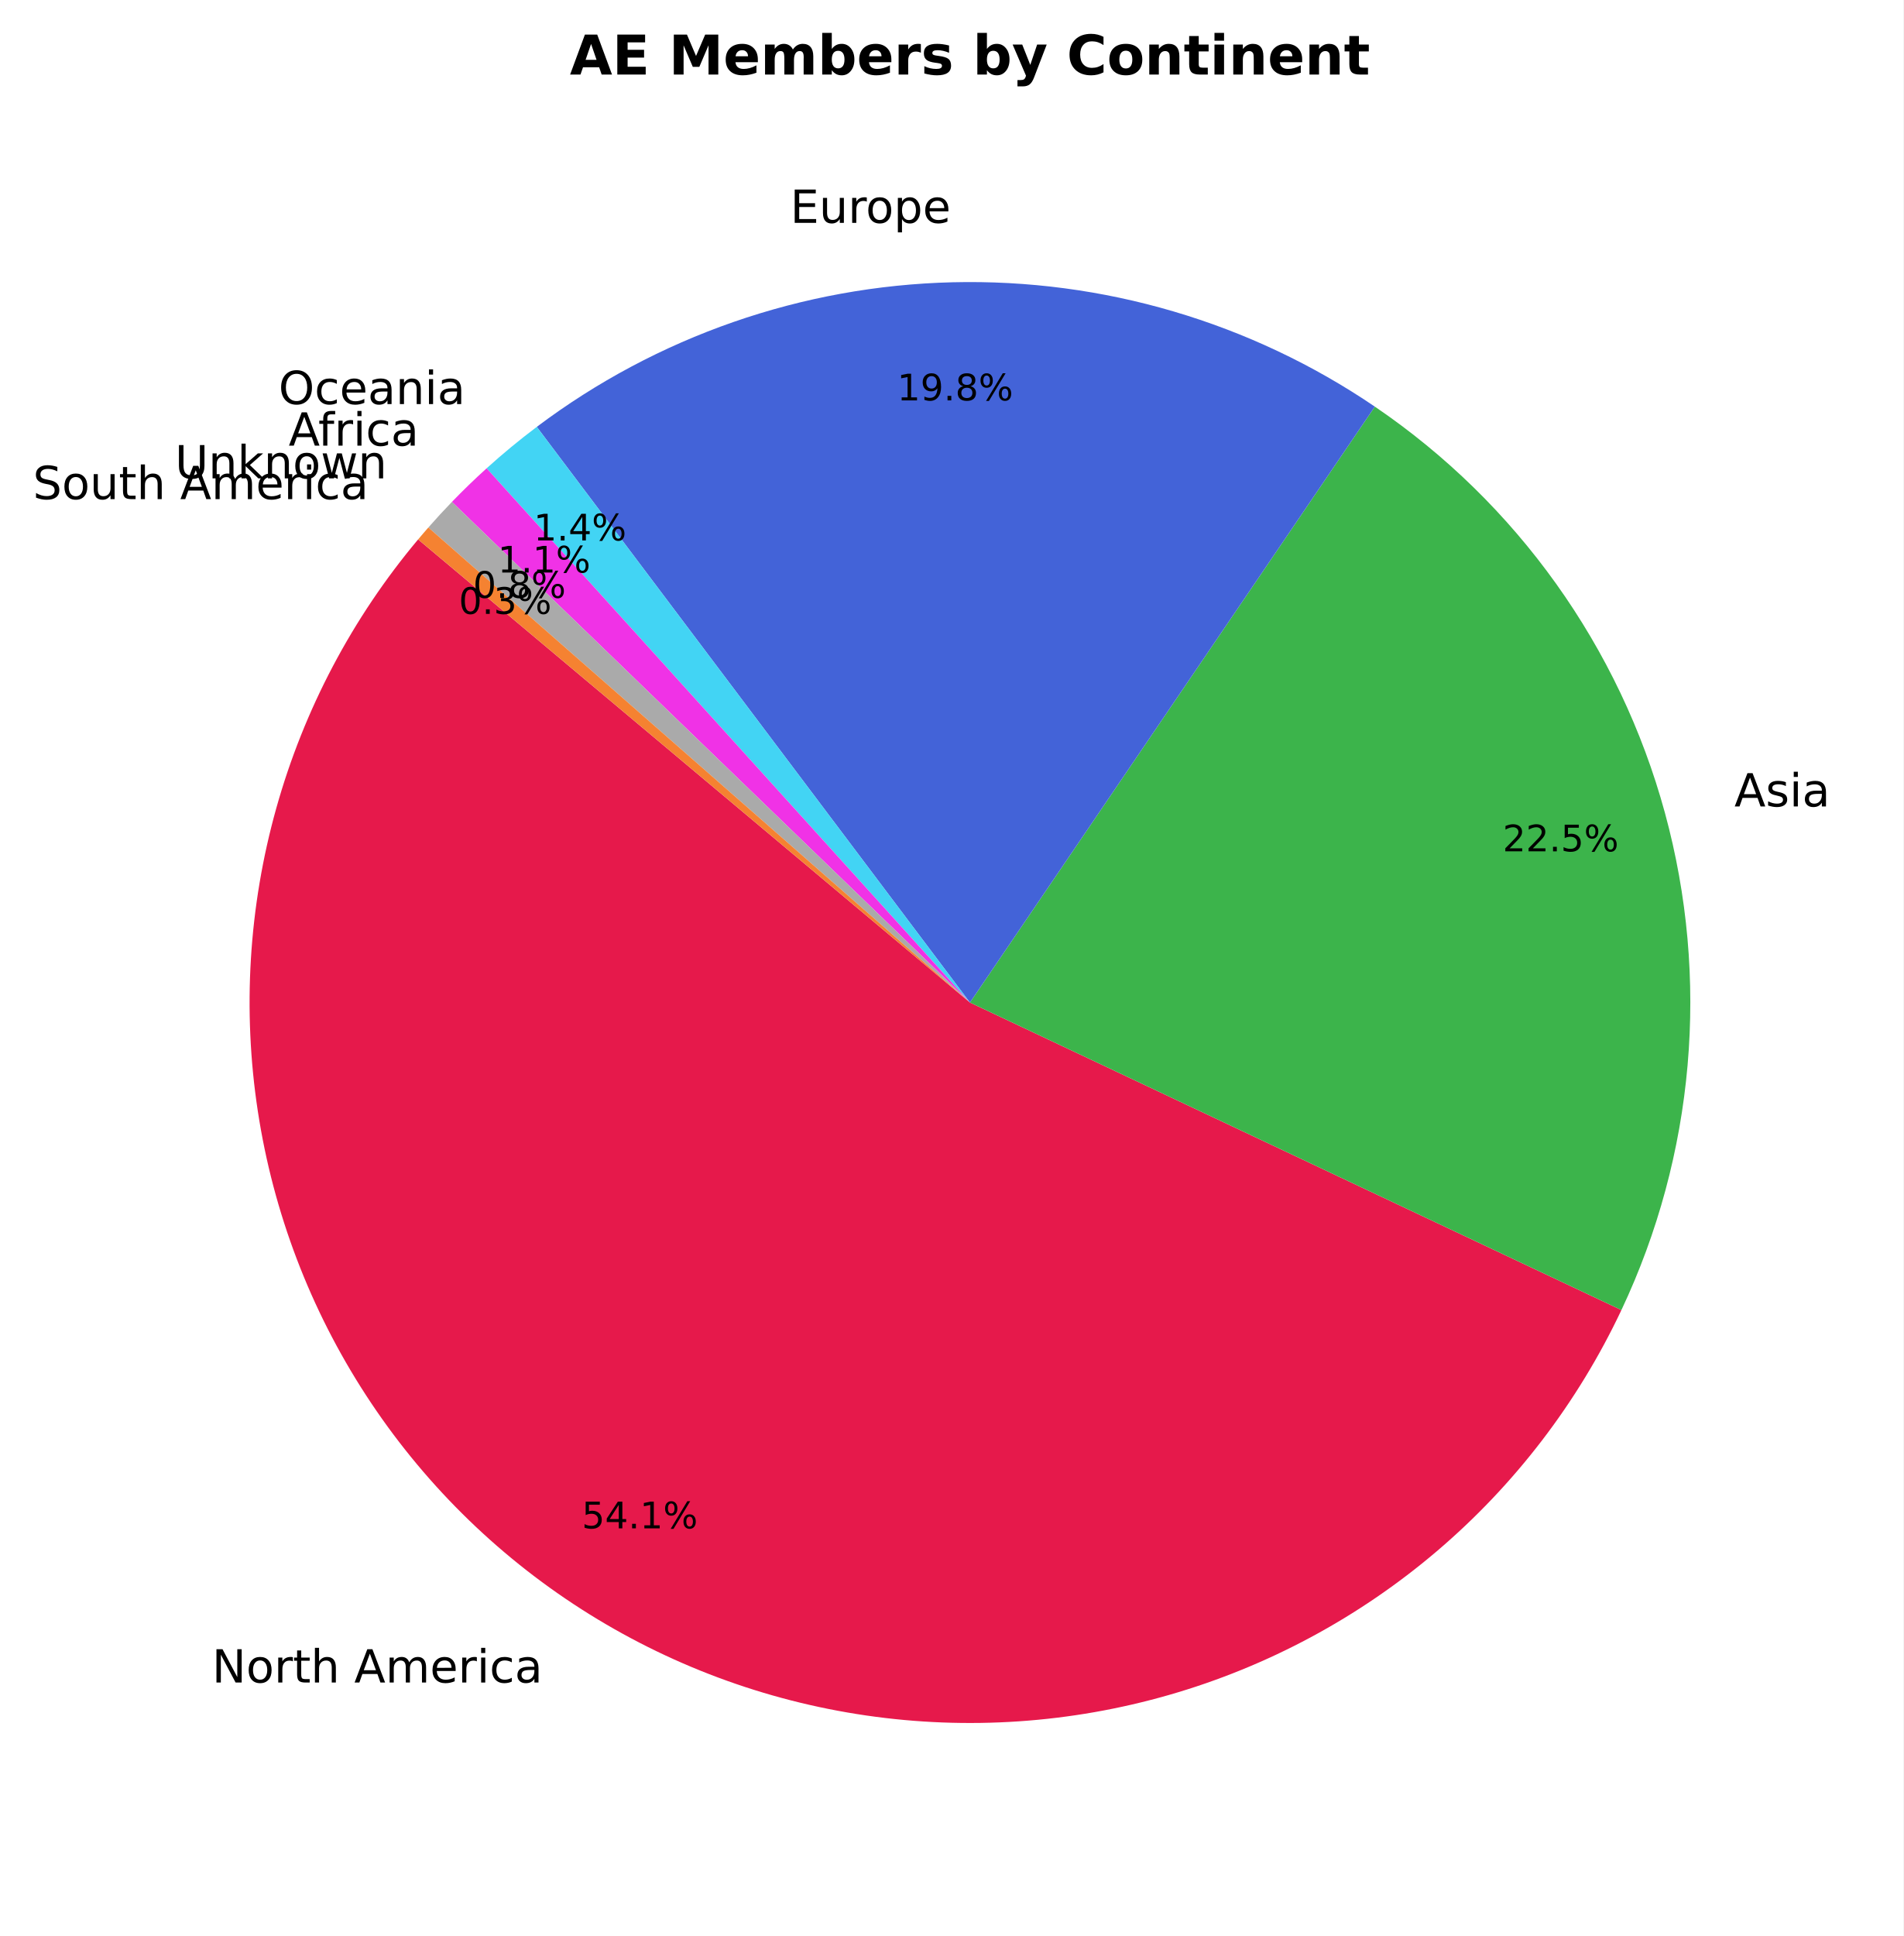
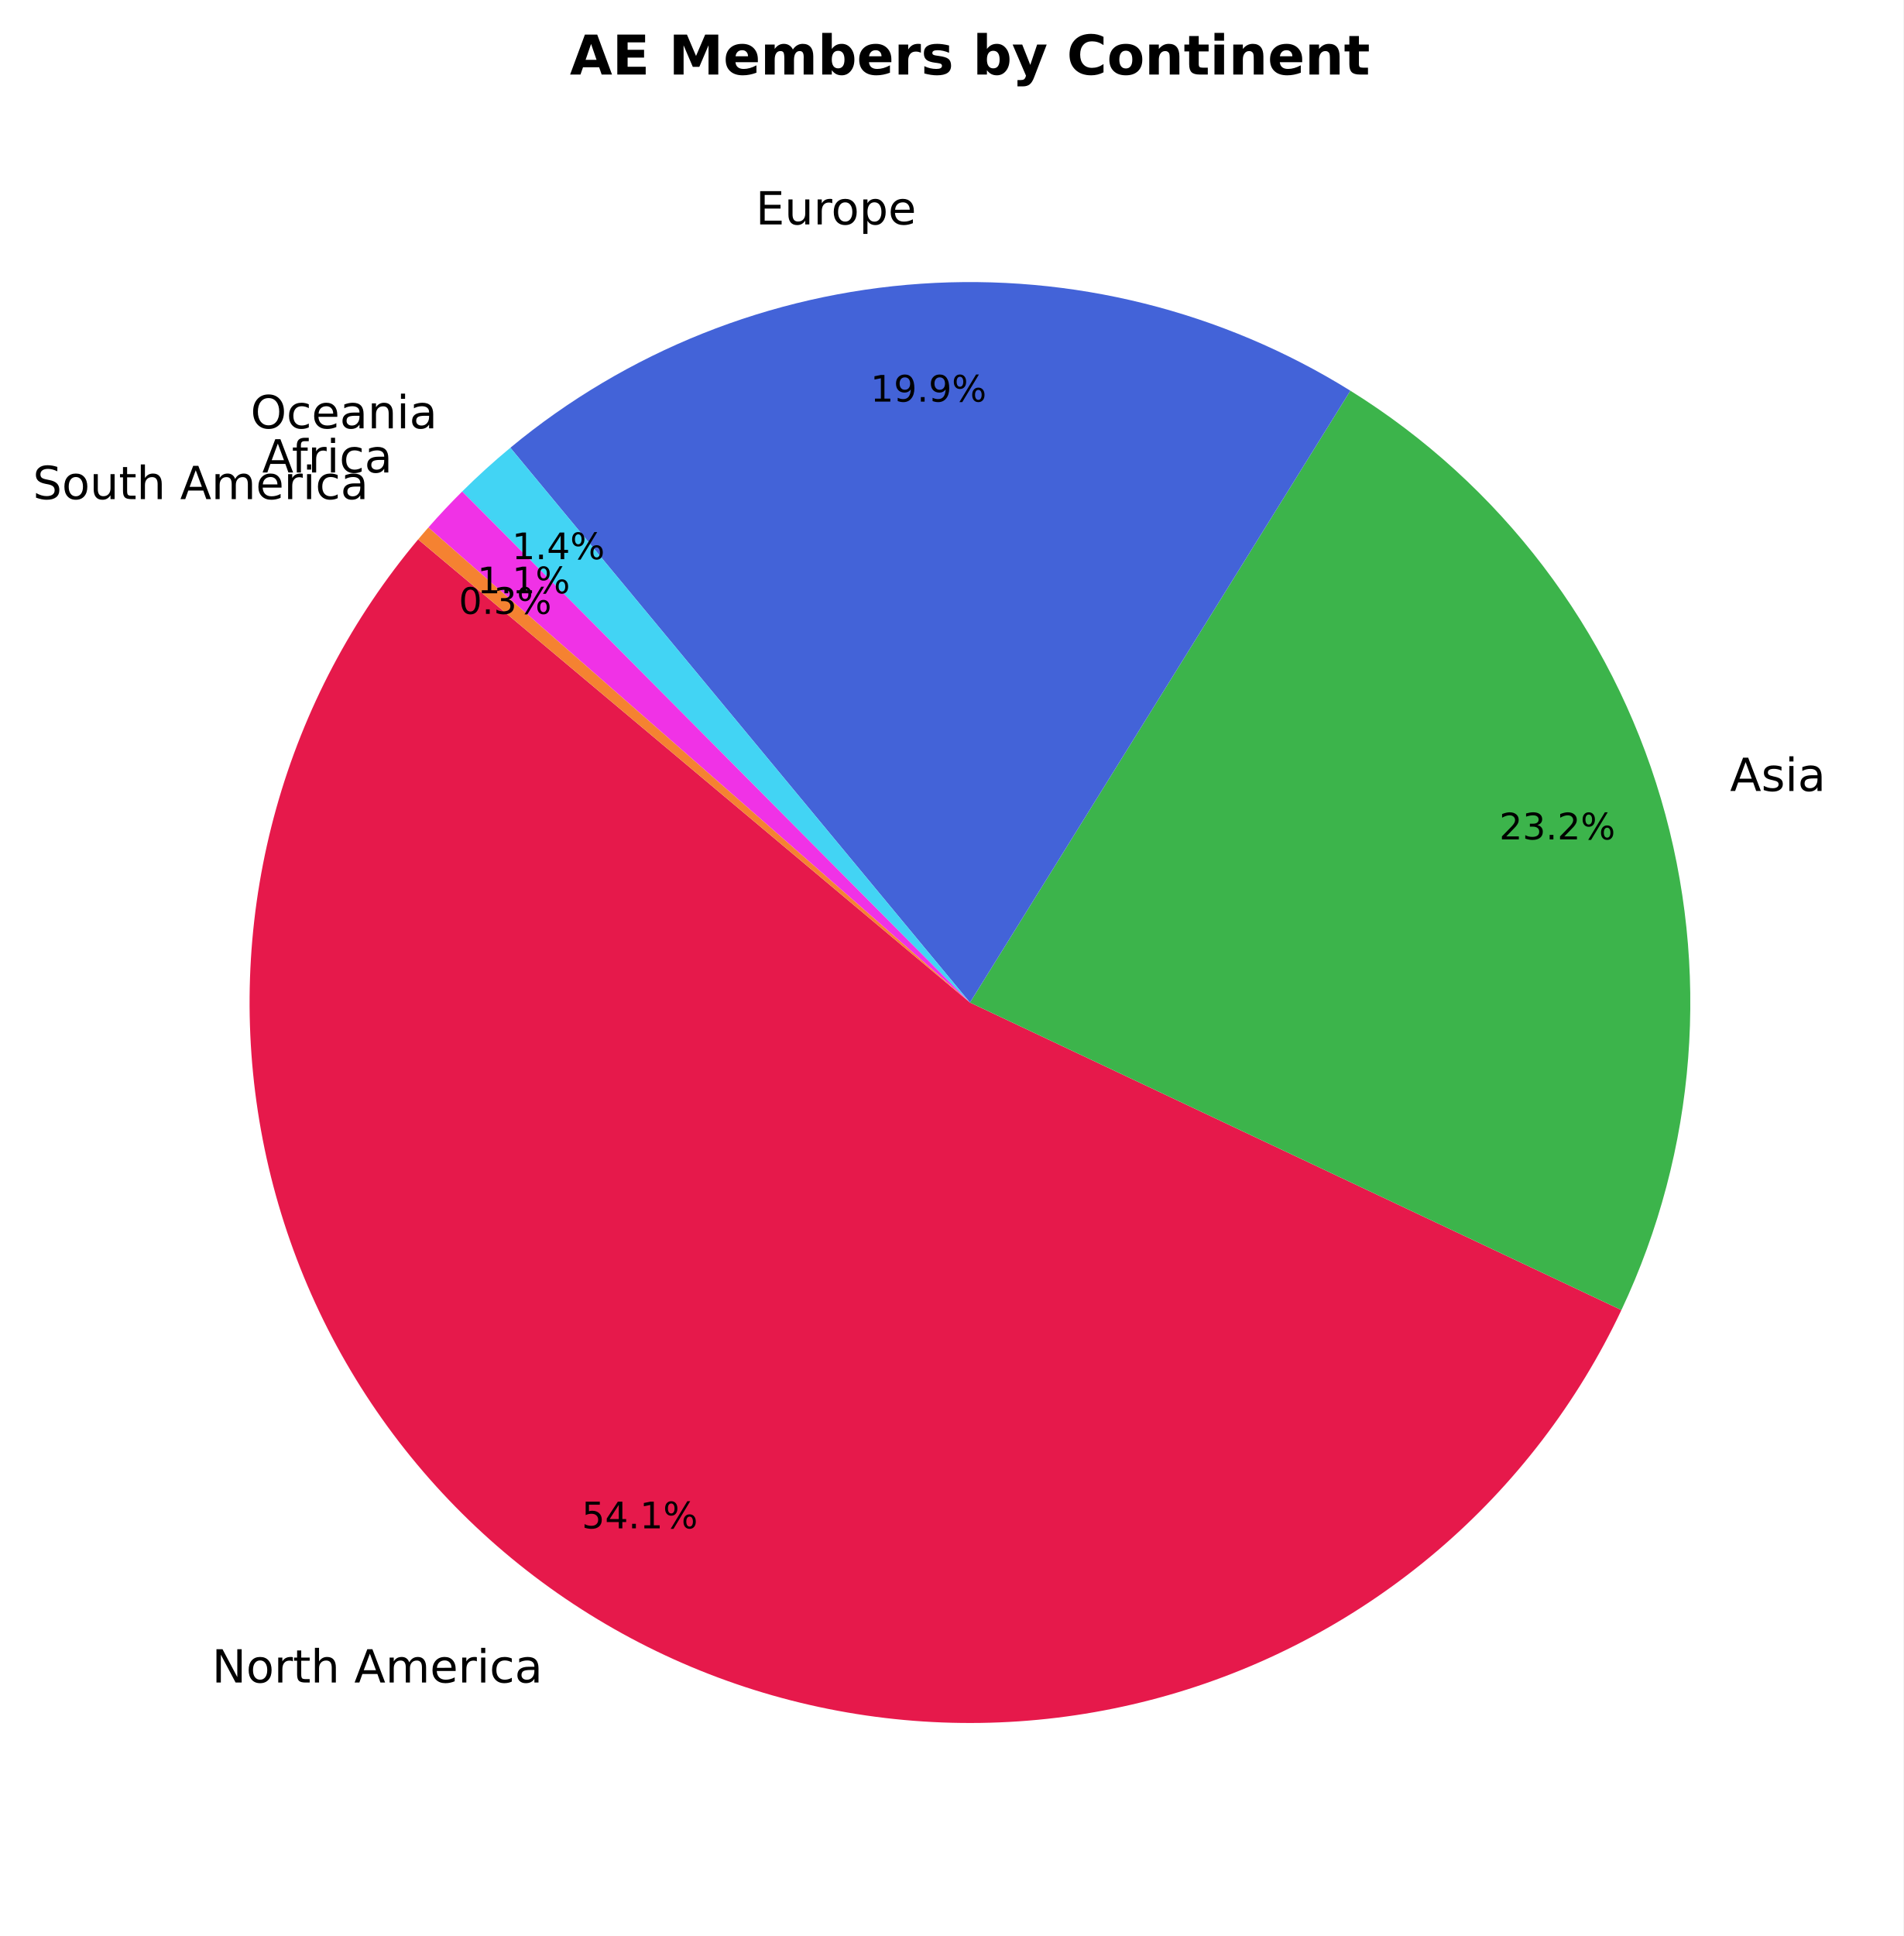
- <svg xmlns="http://www.w3.org/2000/svg" xmlns:xlink="http://www.w3.org/1999/xlink" width="416.736pt" height="423.838pt" viewBox="0 0 416.736 423.838" version="1.1">
+ <svg xmlns="http://www.w3.org/2000/svg" xmlns:xlink="http://www.w3.org/1999/xlink" width="416.735pt" height="423.838pt" viewBox="0 0 416.735 423.838" version="1.1">
  <defs>
    <style type="text/css">*{stroke-linejoin: round; stroke-linecap: butt}</style>
  </defs>
  <g id="figure_1">
    <g id="patch_1">
-       <path d="M 0 423.838  L 416.736 423.838  L 416.736 0  L 0 0  z " style="fill: #ffffff" />
+       <path d="M 0 423.838  L 416.735 423.838  L 416.735 0  L 0 0  z " style="fill: #ffffff" />
    </g>
    <g id="axes_1">
      <g id="patch_2">
-         <path d="M 91.549 118.093  C 77.138 135.267 66.553 155.319 60.501 176.907  C 54.45 198.495 53.071 221.127 56.455 243.29  C 59.84 265.453 67.912 286.642 80.131 305.44  C 92.35 324.237 108.437 340.216 127.318 352.306  C 146.198 364.397 167.442 372.324 189.627 375.557  C 211.813 378.791 234.435 377.257 255.981 371.059  C 277.528 364.86 297.507 354.139 314.583 339.611  C 331.659 325.083 345.443 307.079 355.013 286.804  L 212.376 219.478  z " style="fill: #e6194b" />
+         <path d="M 91.549 118.093  C 77.137 135.267 66.552 155.319 60.501 176.907  C 54.45 198.495 53.071 221.127 56.455 243.29  C 59.84 265.453 67.912 286.642 80.13 305.44  C 92.349 324.237 108.437 340.216 127.318 352.306  C 146.198 364.397 167.442 372.324 189.627 375.557  C 211.813 378.791 234.435 377.257 255.981 371.059  C 277.527 364.86 297.506 354.139 314.582 339.611  C 331.659 325.083 345.442 307.079 355.012 286.804  L 212.375 219.478  z " style="fill: #e6194b" />
      </g>
      <g id="patch_3">
-         <path d="M 355.013 286.804  C 371.054 252.82 374.433 214.197 364.537 177.943  C 354.641 141.69 332.107 110.14 301.024 89.019  L 212.376 219.478  z " style="fill: #3cb44b" />
+         <path d="M 355.012 286.804  C 371.522 251.827 374.603 211.969 363.664 174.87  C 352.725 137.77 328.512 105.96 295.667 85.535  L 212.375 219.478  z " style="fill: #3cb44b" />
      </g>
      <g id="patch_4">
-         <path d="M 301.024 89.019  C 273.804 70.523 241.466 61.001 208.566 61.796  C 175.666 62.591 143.826 73.663 117.531 93.452  L 212.376 219.478  z " style="fill: #4363d8" />
+         <path d="M 295.667 85.535  C 267.577 68.068 234.693 59.872 201.692 62.112  C 168.69 64.353 137.216 76.919 111.745 98.022  L 212.375 219.478  z " style="fill: #4363d8" />
      </g>
      <g id="patch_5">
-         <path d="M 117.531 93.452  C 115.632 94.881 113.766 96.352 111.934 97.865  C 110.102 99.378 108.305 100.933 106.543 102.527  L 212.376 219.478  z " style="fill: #42d4f4" />
+         <path d="M 111.745 98.022  C 109.915 99.538 108.12 101.095 106.361 102.692  C 104.601 104.289 102.878 105.926 101.193 107.601  L 212.375 219.478  z " style="fill: #42d4f4" />
      </g>
      <g id="patch_6">
-         <path d="M 106.543 102.527  C 105.237 103.709 103.951 104.913 102.685 106.138  C 101.419 107.363 100.174 108.609 98.95 109.876  L 212.376 219.478  z " style="fill: #f032e6" />
+         <path d="M 101.193 107.601  C 99.915 108.871 98.658 110.163 97.424 111.477  C 96.189 112.791 94.978 114.126 93.789 115.481  L 212.375 219.478  z " style="fill: #f032e6" />
      </g>
      <g id="patch_7">
-         <path d="M 98.95 109.876  C 98.067 110.789 97.196 111.713 96.336 112.647  C 95.476 113.581 94.627 114.526 93.789 115.481  L 212.376 219.478  z " style="fill: #aaaaaa" />
-       </g>
-       <g id="patch_8">
-         <path d="M 93.789 115.481  C 93.411 115.912 93.036 116.345 92.662 116.781  C 92.289 117.216 91.918 117.653 91.549 118.093  L 212.376 219.478  z " style="fill: #f58231" />
+         <path d="M 93.789 115.481  C 93.411 115.912 93.035 116.345 92.662 116.78  C 92.289 117.216 91.918 117.653 91.549 118.092  L 212.375 219.478  z " style="fill: #f58231" />
      </g>
      <g id="matplotlib.axis_1" />
      <g id="matplotlib.axis_2" />
      <g id="text_1">
-         <g transform="translate(46.41516 368.3483) scale(0.1 -0.1)">
+         <g transform="translate(46.41494 368.3483) scale(0.1 -0.1)">
          <defs>
            <path id="DejaVuSans-4e" d="M 628 4666  L 1478 4666  L 3547 763  L 3547 4666  L 4159 4666  L 4159 0  L 3309 0  L 1241 3903  L 1241 0  L 628 0  L 628 4666  z " transform="scale(0.015625)" />
            <path id="DejaVuSans-6f" d="M 1959 3097  Q 1497 3097 1228 2736  Q 959 2375 959 1747  Q 959 1119 1226 758  Q 1494 397 1959 397  Q 2419 397 2687 759  Q 2956 1122 2956 1747  Q 2956 2369 2687 2733  Q 2419 3097 1959 3097  z M 1959 3584  Q 2709 3584 3137 3096  Q 3566 2609 3566 1747  Q 3566 888 3137 398  Q 2709 -91 1959 -91  Q 1206 -91 779 398  Q 353 888 353 1747  Q 353 2609 779 3096  Q 1206 3584 1959 3584  z " transform="scale(0.015625)" />
            <path id="DejaVuSans-72" d="M 2631 2963  Q 2534 3019 2420 3045  Q 2306 3072 2169 3072  Q 1681 3072 1420 2755  Q 1159 2438 1159 1844  L 1159 0  L 581 0  L 581 3500  L 1159 3500  L 1159 2956  Q 1341 3275 1631 3429  Q 1922 3584 2338 3584  Q 2397 3584 2469 3576  Q 2541 3569 2628 3553  L 2631 2963  z " transform="scale(0.015625)" />
            <path id="DejaVuSans-74" d="M 1172 4494  L 1172 3500  L 2356 3500  L 2356 3053  L 1172 3053  L 1172 1153  Q 1172 725 1289 603  Q 1406 481 1766 481  L 2356 481  L 2356 0  L 1766 0  Q 1100 0 847 248  Q 594 497 594 1153  L 594 3053  L 172 3053  L 172 3500  L 594 3500  L 594 4494  L 1172 4494  z " transform="scale(0.015625)" />
            <path id="DejaVuSans-68" d="M 3513 2113  L 3513 0  L 2938 0  L 2938 2094  Q 2938 2591 2744 2837  Q 2550 3084 2163 3084  Q 1697 3084 1428 2787  Q 1159 2491 1159 1978  L 1159 0  L 581 0  L 581 4863  L 1159 4863  L 1159 2956  Q 1366 3272 1645 3428  Q 1925 3584 2291 3584  Q 2894 3584 3203 3211  Q 3513 2838 3513 2113  z " transform="scale(0.015625)" />
            <path id="DejaVuSans-20" transform="scale(0.015625)" />
            <path id="DejaVuSans-41" d="M 2188 4044  L 1331 1722  L 3047 1722  L 2188 4044  z M 1831 4666  L 2547 4666  L 4325 0  L 3669 0  L 3244 1197  L 1141 1197  L 716 0  L 50 0  L 1831 4666  z " transform="scale(0.015625)" />
            <path id="DejaVuSans-6d" d="M 3328 2828  Q 3544 3216 3844 3400  Q 4144 3584 4550 3584  Q 5097 3584 5394 3201  Q 5691 2819 5691 2113  L 5691 0  L 5113 0  L 5113 2094  Q 5113 2597 4934 2840  Q 4756 3084 4391 3084  Q 3944 3084 3684 2787  Q 3425 2491 3425 1978  L 3425 0  L 2847 0  L 2847 2094  Q 2847 2600 2669 2842  Q 2491 3084 2119 3084  Q 1678 3084 1418 2786  Q 1159 2488 1159 1978  L 1159 0  L 581 0  L 581 3500  L 1159 3500  L 1159 2956  Q 1356 3278 1631 3431  Q 1906 3584 2284 3584  Q 2666 3584 2933 3390  Q 3200 3197 3328 2828  z " transform="scale(0.015625)" />
            <path id="DejaVuSans-65" d="M 3597 1894  L 3597 1613  L 953 1613  Q 991 1019 1311 708  Q 1631 397 2203 397  Q 2534 397 2845 478  Q 3156 559 3463 722  L 3463 178  Q 3153 47 2828 -22  Q 2503 -91 2169 -91  Q 1331 -91 842 396  Q 353 884 353 1716  Q 353 2575 817 3079  Q 1281 3584 2069 3584  Q 2775 3584 3186 3129  Q 3597 2675 3597 1894  z M 3022 2063  Q 3016 2534 2758 2815  Q 2500 3097 2075 3097  Q 1594 3097 1305 2825  Q 1016 2553 972 2059  L 3022 2063  z " transform="scale(0.015625)" />
            <path id="DejaVuSans-69" d="M 603 3500  L 1178 3500  L 1178 0  L 603 0  L 603 3500  z M 603 4863  L 1178 4863  L 1178 4134  L 603 4134  L 603 4863  z " transform="scale(0.015625)" />
            <path id="DejaVuSans-63" d="M 3122 3366  L 3122 2828  Q 2878 2963 2633 3030  Q 2388 3097 2138 3097  Q 1578 3097 1268 2742  Q 959 2388 959 1747  Q 959 1106 1268 751  Q 1578 397 2138 397  Q 2388 397 2633 464  Q 2878 531 3122 666  L 3122 134  Q 2881 22 2623 -34  Q 2366 -91 2075 -91  Q 1284 -91 818 406  Q 353 903 353 1747  Q 353 2603 823 3093  Q 1294 3584 2113 3584  Q 2378 3584 2631 3529  Q 2884 3475 3122 3366  z " transform="scale(0.015625)" />
            <path id="DejaVuSans-61" d="M 2194 1759  Q 1497 1759 1228 1600  Q 959 1441 959 1056  Q 959 750 1161 570  Q 1363 391 1709 391  Q 2188 391 2477 730  Q 2766 1069 2766 1631  L 2766 1759  L 2194 1759  z M 3341 1997  L 3341 0  L 2766 0  L 2766 531  Q 2569 213 2275 61  Q 1981 -91 1556 -91  Q 1019 -91 701 211  Q 384 513 384 1019  Q 384 1609 779 1909  Q 1175 2209 1959 2209  L 2766 2209  L 2766 2266  Q 2766 2663 2505 2880  Q 2244 3097 1772 3097  Q 1472 3097 1187 3025  Q 903 2953 641 2809  L 641 3341  Q 956 3463 1253 3523  Q 1550 3584 1831 3584  Q 2591 3584 2966 3190  Q 3341 2797 3341 1997  z " transform="scale(0.015625)" />
          </defs>
          <use xlink:href="#DejaVuSans-4e" />
          <use xlink:href="#DejaVuSans-6f" transform="translate(74.80469 0)" />
          <use xlink:href="#DejaVuSans-72" transform="translate(135.9863 0)" />
          <use xlink:href="#DejaVuSans-74" transform="translate(177.0996 0)" />
          <use xlink:href="#DejaVuSans-68" transform="translate(216.3086 0)" />
          <use xlink:href="#DejaVuSans-20" transform="translate(279.6875 0)" />
          <use xlink:href="#DejaVuSans-41" transform="translate(311.4746 0)" />
          <use xlink:href="#DejaVuSans-6d" transform="translate(379.8828 0)" />
          <use xlink:href="#DejaVuSans-65" transform="translate(477.2949 0)" />
          <use xlink:href="#DejaVuSans-72" transform="translate(538.8184 0)" />
          <use xlink:href="#DejaVuSans-69" transform="translate(579.9316 0)" />
          <use xlink:href="#DejaVuSans-63" transform="translate(607.7148 0)" />
          <use xlink:href="#DejaVuSans-61" transform="translate(662.6953 0)" />
        </g>
      </g>
      <g id="text_2">
-         <g transform="translate(127.3696 334.5894) scale(0.08 -0.08)">
+         <g transform="translate(127.3694 334.5894) scale(0.08 -0.08)">
          <defs>
            <path id="DejaVuSans-35" d="M 691 4666  L 3169 4666  L 3169 4134  L 1269 4134  L 1269 2991  Q 1406 3038 1543 3061  Q 1681 3084 1819 3084  Q 2600 3084 3056 2656  Q 3513 2228 3513 1497  Q 3513 744 3044 326  Q 2575 -91 1722 -91  Q 1428 -91 1123 -41  Q 819 9 494 109  L 494 744  Q 775 591 1075 516  Q 1375 441 1709 441  Q 2250 441 2565 725  Q 2881 1009 2881 1497  Q 2881 1984 2565 2268  Q 2250 2553 1709 2553  Q 1456 2553 1204 2497  Q 953 2441 691 2322  L 691 4666  z " transform="scale(0.015625)" />
            <path id="DejaVuSans-34" d="M 2419 4116  L 825 1625  L 2419 1625  L 2419 4116  z M 2253 4666  L 3047 4666  L 3047 1625  L 3713 1625  L 3713 1100  L 3047 1100  L 3047 0  L 2419 0  L 2419 1100  L 313 1100  L 313 1709  L 2253 4666  z " transform="scale(0.015625)" />
            <path id="DejaVuSans-2e" d="M 684 794  L 1344 794  L 1344 0  L 684 0  L 684 794  z " transform="scale(0.015625)" />
            <path id="DejaVuSans-31" d="M 794 531  L 1825 531  L 1825 4091  L 703 3866  L 703 4441  L 1819 4666  L 2450 4666  L 2450 531  L 3481 531  L 3481 0  L 794 0  L 794 531  z " transform="scale(0.015625)" />
            <path id="DejaVuSans-25" d="M 4653 2053  Q 4381 2053 4226 1822  Q 4072 1591 4072 1178  Q 4072 772 4226 539  Q 4381 306 4653 306  Q 4919 306 5073 539  Q 5228 772 5228 1178  Q 5228 1588 5073 1820  Q 4919 2053 4653 2053  z M 4653 2450  Q 5147 2450 5437 2106  Q 5728 1763 5728 1178  Q 5728 594 5436 251  Q 5144 -91 4653 -91  Q 4153 -91 3862 251  Q 3572 594 3572 1178  Q 3572 1766 3864 2108  Q 4156 2450 4653 2450  z M 1428 4353  Q 1159 4353 1004 4120  Q 850 3888 850 3481  Q 850 3069 1003 2837  Q 1156 2606 1428 2606  Q 1700 2606 1854 2837  Q 2009 3069 2009 3481  Q 2009 3884 1853 4118  Q 1697 4353 1428 4353  z M 4250 4750  L 4750 4750  L 1831 -91  L 1331 -91  L 4250 4750  z M 1428 4750  Q 1922 4750 2215 4408  Q 2509 4066 2509 3481  Q 2509 2891 2217 2550  Q 1925 2209 1428 2209  Q 931 2209 642 2551  Q 353 2894 353 3481  Q 353 4063 643 4406  Q 934 4750 1428 4750  z " transform="scale(0.015625)" />
          </defs>
          <use xlink:href="#DejaVuSans-35" />
          <use xlink:href="#DejaVuSans-34" transform="translate(63.62305 0)" />
          <use xlink:href="#DejaVuSans-2e" transform="translate(127.2461 0)" />
          <use xlink:href="#DejaVuSans-31" transform="translate(159.0332 0)" />
          <use xlink:href="#DejaVuSans-25" transform="translate(222.6562 0)" />
        </g>
      </g>
      <g id="text_3">
-         <g transform="translate(379.7528 176.5491) scale(0.1 -0.1)">
+         <g transform="translate(378.7927 173.1679) scale(0.1 -0.1)">
          <defs>
            <path id="DejaVuSans-73" d="M 2834 3397  L 2834 2853  Q 2591 2978 2328 3040  Q 2066 3103 1784 3103  Q 1356 3103 1142 2972  Q 928 2841 928 2578  Q 928 2378 1081 2264  Q 1234 2150 1697 2047  L 1894 2003  Q 2506 1872 2764 1633  Q 3022 1394 3022 966  Q 3022 478 2636 193  Q 2250 -91 1575 -91  Q 1294 -91 989 -36  Q 684 19 347 128  L 347 722  Q 666 556 975 473  Q 1284 391 1588 391  Q 1994 391 2212 530  Q 2431 669 2431 922  Q 2431 1156 2273 1281  Q 2116 1406 1581 1522  L 1381 1569  Q 847 1681 609 1914  Q 372 2147 372 2553  Q 372 3047 722 3315  Q 1072 3584 1716 3584  Q 2034 3584 2315 3537  Q 2597 3491 2834 3397  z " transform="scale(0.015625)" />
          </defs>
          <use xlink:href="#DejaVuSans-41" />
          <use xlink:href="#DejaVuSans-73" transform="translate(68.4082 0)" />
          <use xlink:href="#DejaVuSans-69" transform="translate(120.5078 0)" />
          <use xlink:href="#DejaVuSans-61" transform="translate(148.291 0)" />
        </g>
      </g>
      <g id="text_4">
-         <g transform="translate(329.0057 186.381) scale(0.08 -0.08)">
+         <g transform="translate(328.2637 183.7682) scale(0.08 -0.08)">
          <defs>
            <path id="DejaVuSans-32" d="M 1228 531  L 3431 531  L 3431 0  L 469 0  L 469 531  Q 828 903 1448 1529  Q 2069 2156 2228 2338  Q 2531 2678 2651 2914  Q 2772 3150 2772 3378  Q 2772 3750 2511 3984  Q 2250 4219 1831 4219  Q 1534 4219 1204 4116  Q 875 4013 500 3803  L 500 4441  Q 881 4594 1212 4672  Q 1544 4750 1819 4750  Q 2544 4750 2975 4387  Q 3406 4025 3406 3419  Q 3406 3131 3298 2873  Q 3191 2616 2906 2266  Q 2828 2175 2409 1742  Q 1991 1309 1228 531  z " transform="scale(0.015625)" />
+             <path id="DejaVuSans-33" d="M 2597 2516  Q 3050 2419 3304 2112  Q 3559 1806 3559 1356  Q 3559 666 3084 287  Q 2609 -91 1734 -91  Q 1441 -91 1130 -33  Q 819 25 488 141  L 488 750  Q 750 597 1062 519  Q 1375 441 1716 441  Q 2309 441 2620 675  Q 2931 909 2931 1356  Q 2931 1769 2642 2001  Q 2353 2234 1838 2234  L 1294 2234  L 1294 2753  L 1863 2753  Q 2328 2753 2575 2939  Q 2822 3125 2822 3475  Q 2822 3834 2567 4026  Q 2313 4219 1838 4219  Q 1578 4219 1281 4162  Q 984 4106 628 3988  L 628 4550  Q 988 4650 1302 4700  Q 1616 4750 1894 4750  Q 2613 4750 3031 4423  Q 3450 4097 3450 3541  Q 3450 3153 3228 2886  Q 3006 2619 2597 2516  z " transform="scale(0.015625)" />
          </defs>
          <use xlink:href="#DejaVuSans-32" />
-           <use xlink:href="#DejaVuSans-32" transform="translate(63.62305 0)" />
+           <use xlink:href="#DejaVuSans-33" transform="translate(63.62305 0)" />
          <use xlink:href="#DejaVuSans-2e" transform="translate(127.2461 0)" />
-           <use xlink:href="#DejaVuSans-35" transform="translate(159.0332 0)" />
+           <use xlink:href="#DejaVuSans-32" transform="translate(159.0332 0)" />
          <use xlink:href="#DejaVuSans-25" transform="translate(222.6562 0)" />
        </g>
      </g>
      <g id="text_5">
-         <g transform="translate(173.0228 48.78731) scale(0.1 -0.1)">
+         <g transform="translate(165.4608 49.13518) scale(0.1 -0.1)">
          <defs>
            <path id="DejaVuSans-45" d="M 628 4666  L 3578 4666  L 3578 4134  L 1259 4134  L 1259 2753  L 3481 2753  L 3481 2222  L 1259 2222  L 1259 531  L 3634 531  L 3634 0  L 628 0  L 628 4666  z " transform="scale(0.015625)" />
            <path id="DejaVuSans-75" d="M 544 1381  L 544 3500  L 1119 3500  L 1119 1403  Q 1119 906 1312 657  Q 1506 409 1894 409  Q 2359 409 2629 706  Q 2900 1003 2900 1516  L 2900 3500  L 3475 3500  L 3475 0  L 2900 0  L 2900 538  Q 2691 219 2414 64  Q 2138 -91 1772 -91  Q 1169 -91 856 284  Q 544 659 544 1381  z M 1991 3584  L 1991 3584  z " transform="scale(0.015625)" />
            <path id="DejaVuSans-70" d="M 1159 525  L 1159 -1331  L 581 -1331  L 581 3500  L 1159 3500  L 1159 2969  Q 1341 3281 1617 3432  Q 1894 3584 2278 3584  Q 2916 3584 3314 3078  Q 3713 2572 3713 1747  Q 3713 922 3314 415  Q 2916 -91 2278 -91  Q 1894 -91 1617 61  Q 1341 213 1159 525  z M 3116 1747  Q 3116 2381 2855 2742  Q 2594 3103 2138 3103  Q 1681 3103 1420 2742  Q 1159 2381 1159 1747  Q 1159 1113 1420 752  Q 1681 391 2138 391  Q 2594 391 2855 752  Q 3116 1113 3116 1747  z " transform="scale(0.015625)" />
          </defs>
          <use xlink:href="#DejaVuSans-45" />
          <use xlink:href="#DejaVuSans-75" transform="translate(63.18359 0)" />
          <use xlink:href="#DejaVuSans-72" transform="translate(126.5625 0)" />
          <use xlink:href="#DejaVuSans-6f" transform="translate(165.4258 0)" />
          <use xlink:href="#DejaVuSans-70" transform="translate(226.6074 0)" />
          <use xlink:href="#DejaVuSans-65" transform="translate(290.084 0)" />
        </g>
      </g>
      <g id="text_6">
-         <g transform="translate(196.4307 87.65593) scale(0.08 -0.08)">
+         <g transform="translate(190.5873 87.92474) scale(0.08 -0.08)">
          <defs>
            <path id="DejaVuSans-39" d="M 703 97  L 703 672  Q 941 559 1184 500  Q 1428 441 1663 441  Q 2288 441 2617 861  Q 2947 1281 2994 2138  Q 2813 1869 2534 1725  Q 2256 1581 1919 1581  Q 1219 1581 811 2004  Q 403 2428 403 3163  Q 403 3881 828 4315  Q 1253 4750 1959 4750  Q 2769 4750 3195 4129  Q 3622 3509 3622 2328  Q 3622 1225 3098 567  Q 2575 -91 1691 -91  Q 1453 -91 1209 -44  Q 966 3 703 97  z M 1959 2075  Q 2384 2075 2632 2365  Q 2881 2656 2881 3163  Q 2881 3666 2632 3958  Q 2384 4250 1959 4250  Q 1534 4250 1286 3958  Q 1038 3666 1038 3163  Q 1038 2656 1286 2365  Q 1534 2075 1959 2075  z " transform="scale(0.015625)" />
-             <path id="DejaVuSans-38" d="M 2034 2216  Q 1584 2216 1326 1975  Q 1069 1734 1069 1313  Q 1069 891 1326 650  Q 1584 409 2034 409  Q 2484 409 2743 651  Q 3003 894 3003 1313  Q 3003 1734 2745 1975  Q 2488 2216 2034 2216  z M 1403 2484  Q 997 2584 770 2862  Q 544 3141 544 3541  Q 544 4100 942 4425  Q 1341 4750 2034 4750  Q 2731 4750 3128 4425  Q 3525 4100 3525 3541  Q 3525 3141 3298 2862  Q 3072 2584 2669 2484  Q 3125 2378 3379 2068  Q 3634 1759 3634 1313  Q 3634 634 3220 271  Q 2806 -91 2034 -91  Q 1263 -91 848 271  Q 434 634 434 1313  Q 434 1759 690 2068  Q 947 2378 1403 2484  z M 1172 3481  Q 1172 3119 1398 2916  Q 1625 2713 2034 2713  Q 2441 2713 2670 2916  Q 2900 3119 2900 3481  Q 2900 3844 2670 4047  Q 2441 4250 2034 4250  Q 1625 4250 1398 4047  Q 1172 3844 1172 3481  z " transform="scale(0.015625)" />
          </defs>
          <use xlink:href="#DejaVuSans-31" />
          <use xlink:href="#DejaVuSans-39" transform="translate(63.62305 0)" />
          <use xlink:href="#DejaVuSans-2e" transform="translate(127.2461 0)" />
-           <use xlink:href="#DejaVuSans-38" transform="translate(159.0332 0)" />
+           <use xlink:href="#DejaVuSans-39" transform="translate(159.0332 0)" />
          <use xlink:href="#DejaVuSans-25" transform="translate(222.6562 0)" />
        </g>
      </g>
      <g id="text_7">
-         <g transform="translate(60.99498 88.4634) scale(0.1 -0.1)">
+         <g transform="translate(54.86393 93.77277) scale(0.1 -0.1)">
          <defs>
            <path id="DejaVuSans-4f" d="M 2522 4238  Q 1834 4238 1429 3725  Q 1025 3213 1025 2328  Q 1025 1447 1429 934  Q 1834 422 2522 422  Q 3209 422 3611 934  Q 4013 1447 4013 2328  Q 4013 3213 3611 3725  Q 3209 4238 2522 4238  z M 2522 4750  Q 3503 4750 4090 4092  Q 4678 3434 4678 2328  Q 4678 1225 4090 567  Q 3503 -91 2522 -91  Q 1538 -91 948 565  Q 359 1222 359 2328  Q 359 3434 948 4092  Q 1538 4750 2522 4750  z " transform="scale(0.015625)" />
            <path id="DejaVuSans-6e" d="M 3513 2113  L 3513 0  L 2938 0  L 2938 2094  Q 2938 2591 2744 2837  Q 2550 3084 2163 3084  Q 1697 3084 1428 2787  Q 1159 2491 1159 1978  L 1159 0  L 581 0  L 581 3500  L 1159 3500  L 1159 2956  Q 1366 3272 1645 3428  Q 1925 3584 2291 3584  Q 2894 3584 3203 3211  Q 3513 2838 3513 2113  z " transform="scale(0.015625)" />
          </defs>
          <use xlink:href="#DejaVuSans-4f" />
          <use xlink:href="#DejaVuSans-63" transform="translate(78.71094 0)" />
          <use xlink:href="#DejaVuSans-65" transform="translate(133.6914 0)" />
          <use xlink:href="#DejaVuSans-61" transform="translate(195.2148 0)" />
          <use xlink:href="#DejaVuSans-6e" transform="translate(256.4941 0)" />
          <use xlink:href="#DejaVuSans-69" transform="translate(319.873 0)" />
          <use xlink:href="#DejaVuSans-61" transform="translate(347.6562 0)" />
        </g>
      </g>
      <g id="text_8">
-         <g transform="translate(116.8387 118.3147) scale(0.08 -0.08)">
+         <g transform="translate(112.1011 122.4174) scale(0.08 -0.08)">
          <use xlink:href="#DejaVuSans-31" />
          <use xlink:href="#DejaVuSans-2e" transform="translate(63.62305 0)" />
          <use xlink:href="#DejaVuSans-34" transform="translate(95.41016 0)" />
          <use xlink:href="#DejaVuSans-25" transform="translate(159.0332 0)" />
        </g>
      </g>
      <g id="text_9">
-         <g transform="translate(63.20164 97.56313) scale(0.1 -0.1)">
+         <g transform="translate(57.41435 103.4365) scale(0.1 -0.1)">
          <defs>
            <path id="DejaVuSans-66" d="M 2375 4863  L 2375 4384  L 1825 4384  Q 1516 4384 1395 4259  Q 1275 4134 1275 3809  L 1275 3500  L 2222 3500  L 2222 3053  L 1275 3053  L 1275 0  L 697 0  L 697 3053  L 147 3053  L 147 3500  L 697 3500  L 697 3744  Q 697 4328 969 4595  Q 1241 4863 1831 4863  L 2375 4863  z " transform="scale(0.015625)" />
          </defs>
          <use xlink:href="#DejaVuSans-41" />
          <use xlink:href="#DejaVuSans-66" transform="translate(64.7832 0)" />
          <use xlink:href="#DejaVuSans-72" transform="translate(99.98828 0)" />
          <use xlink:href="#DejaVuSans-69" transform="translate(141.1016 0)" />
          <use xlink:href="#DejaVuSans-63" transform="translate(168.8848 0)" />
          <use xlink:href="#DejaVuSans-61" transform="translate(223.8652 0)" />
        </g>
      </g>
      <g id="text_10">
-         <g transform="translate(108.9765 125.3463) scale(0.08 -0.08)">
+         <g transform="translate(104.5045 129.8849) scale(0.08 -0.08)">
          <use xlink:href="#DejaVuSans-31" />
          <use xlink:href="#DejaVuSans-2e" transform="translate(63.62305 0)" />
          <use xlink:href="#DejaVuSans-31" transform="translate(95.41016 0)" />
          <use xlink:href="#DejaVuSans-25" transform="translate(159.0332 0)" />
        </g>
      </g>
      <g id="text_11">
-         <g transform="translate(38.31294 104.7235) scale(0.1 -0.1)">
-           <defs>
-             <path id="DejaVuSans-55" d="M 556 4666  L 1191 4666  L 1191 1831  Q 1191 1081 1462 751  Q 1734 422 2344 422  Q 2950 422 3222 751  Q 3494 1081 3494 1831  L 3494 4666  L 4128 4666  L 4128 1753  Q 4128 841 3676 375  Q 3225 -91 2344 -91  Q 1459 -91 1007 375  Q 556 841 556 1753  L 556 4666  z " transform="scale(0.015625)" />
-             <path id="DejaVuSans-6b" d="M 581 4863  L 1159 4863  L 1159 1991  L 2875 3500  L 3609 3500  L 1753 1863  L 3688 0  L 2938 0  L 1159 1709  L 1159 0  L 581 0  L 581 4863  z " transform="scale(0.015625)" />
-             <path id="DejaVuSans-77" d="M 269 3500  L 844 3500  L 1563 769  L 2278 3500  L 2956 3500  L 3675 769  L 4391 3500  L 4966 3500  L 4050 0  L 3372 0  L 2619 2869  L 1863 0  L 1184 0  L 269 3500  z " transform="scale(0.015625)" />
-           </defs>
-           <use xlink:href="#DejaVuSans-55" />
-           <use xlink:href="#DejaVuSans-6e" transform="translate(73.19336 0)" />
-           <use xlink:href="#DejaVuSans-6b" transform="translate(136.5723 0)" />
-           <use xlink:href="#DejaVuSans-6e" transform="translate(194.4824 0)" />
-           <use xlink:href="#DejaVuSans-6f" transform="translate(257.8613 0)" />
-           <use xlink:href="#DejaVuSans-77" transform="translate(319.043 0)" />
-           <use xlink:href="#DejaVuSans-6e" transform="translate(400.8301 0)" />
-         </g>
-       </g>
-       <g id="text_12">
-         <g transform="translate(103.5798 130.8793) scale(0.08 -0.08)">
-           <defs>
-             <path id="DejaVuSans-30" d="M 2034 4250  Q 1547 4250 1301 3770  Q 1056 3291 1056 2328  Q 1056 1369 1301 889  Q 1547 409 2034 409  Q 2525 409 2770 889  Q 3016 1369 3016 2328  Q 3016 3291 2770 3770  Q 2525 4250 2034 4250  z M 2034 4750  Q 2819 4750 3233 4129  Q 3647 3509 3647 2328  Q 3647 1150 3233 529  Q 2819 -91 2034 -91  Q 1250 -91 836 529  Q 422 1150 422 2328  Q 422 3509 836 4129  Q 1250 4750 2034 4750  z " transform="scale(0.015625)" />
-           </defs>
-           <use xlink:href="#DejaVuSans-30" />
-           <use xlink:href="#DejaVuSans-2e" transform="translate(63.62305 0)" />
-           <use xlink:href="#DejaVuSans-38" transform="translate(95.41016 0)" />
-           <use xlink:href="#DejaVuSans-25" transform="translate(159.0332 0)" />
-         </g>
-       </g>
-       <g id="text_13">
-         <g transform="translate(7.2 109.2704) scale(0.1 -0.1)">
+         <g transform="translate(7.2 109.2701) scale(0.1 -0.1)">
          <defs>
            <path id="DejaVuSans-53" d="M 3425 4513  L 3425 3897  Q 3066 4069 2747 4153  Q 2428 4238 2131 4238  Q 1616 4238 1336 4038  Q 1056 3838 1056 3469  Q 1056 3159 1242 3001  Q 1428 2844 1947 2747  L 2328 2669  Q 3034 2534 3370 2195  Q 3706 1856 3706 1288  Q 3706 609 3251 259  Q 2797 -91 1919 -91  Q 1588 -91 1214 -16  Q 841 59 441 206  L 441 856  Q 825 641 1194 531  Q 1563 422 1919 422  Q 2459 422 2753 634  Q 3047 847 3047 1241  Q 3047 1584 2836 1778  Q 2625 1972 2144 2069  L 1759 2144  Q 1053 2284 737 2584  Q 422 2884 422 3419  Q 422 4038 858 4394  Q 1294 4750 2059 4750  Q 2388 4750 2728 4690  Q 3069 4631 3425 4513  z " transform="scale(0.015625)" />
          </defs>
          <use xlink:href="#DejaVuSans-53" />
          <use xlink:href="#DejaVuSans-6f" transform="translate(63.47656 0)" />
          <use xlink:href="#DejaVuSans-75" transform="translate(124.6582 0)" />
          <use xlink:href="#DejaVuSans-74" transform="translate(188.0371 0)" />
          <use xlink:href="#DejaVuSans-68" transform="translate(227.2461 0)" />
          <use xlink:href="#DejaVuSans-20" transform="translate(290.625 0)" />
          <use xlink:href="#DejaVuSans-41" transform="translate(322.4121 0)" />
          <use xlink:href="#DejaVuSans-6d" transform="translate(390.8203 0)" />
          <use xlink:href="#DejaVuSans-65" transform="translate(488.2324 0)" />
          <use xlink:href="#DejaVuSans-72" transform="translate(549.7559 0)" />
          <use xlink:href="#DejaVuSans-69" transform="translate(590.8691 0)" />
          <use xlink:href="#DejaVuSans-63" transform="translate(618.6523 0)" />
          <use xlink:href="#DejaVuSans-61" transform="translate(673.6328 0)" />
        </g>
      </g>
-       <g id="text_14">
-         <g transform="translate(100.4572 134.3928) scale(0.08 -0.08)">
-           <defs>
-             <path id="DejaVuSans-33" d="M 2597 2516  Q 3050 2419 3304 2112  Q 3559 1806 3559 1356  Q 3559 666 3084 287  Q 2609 -91 1734 -91  Q 1441 -91 1130 -33  Q 819 25 488 141  L 488 750  Q 750 597 1062 519  Q 1375 441 1716 441  Q 2309 441 2620 675  Q 2931 909 2931 1356  Q 2931 1769 2642 2001  Q 2353 2234 1838 2234  L 1294 2234  L 1294 2753  L 1863 2753  Q 2328 2753 2575 2939  Q 2822 3125 2822 3475  Q 2822 3834 2567 4026  Q 2313 4219 1838 4219  Q 1578 4219 1281 4162  Q 984 4106 628 3988  L 628 4550  Q 988 4650 1302 4700  Q 1616 4750 1894 4750  Q 2613 4750 3031 4423  Q 3450 4097 3450 3541  Q 3450 3153 3228 2886  Q 3006 2619 2597 2516  z " transform="scale(0.015625)" />
+       <g id="text_12">
+         <g transform="translate(100.4571 134.3926) scale(0.08 -0.08)">
+           <defs>
+             <path id="DejaVuSans-30" d="M 2034 4250  Q 1547 4250 1301 3770  Q 1056 3291 1056 2328  Q 1056 1369 1301 889  Q 1547 409 2034 409  Q 2525 409 2770 889  Q 3016 1369 3016 2328  Q 3016 3291 2770 3770  Q 2525 4250 2034 4250  z M 2034 4750  Q 2819 4750 3233 4129  Q 3647 3509 3647 2328  Q 3647 1150 3233 529  Q 2819 -91 2034 -91  Q 1250 -91 836 529  Q 422 1150 422 2328  Q 422 3509 836 4129  Q 1250 4750 2034 4750  z " transform="scale(0.015625)" />
          </defs>
          <use xlink:href="#DejaVuSans-30" />
          <use xlink:href="#DejaVuSans-2e" transform="translate(63.62305 0)" />
          <use xlink:href="#DejaVuSans-33" transform="translate(95.41016 0)" />
          <use xlink:href="#DejaVuSans-25" transform="translate(159.0332 0)" />
        </g>
      </g>
-       <g id="text_15">
-         <g transform="translate(124.7729 16.31812) scale(0.12 -0.12)">
+       <g id="text_13">
+         <g transform="translate(124.7726 16.31812) scale(0.12 -0.12)">
          <defs>
            <path id="DejaVuSans-Bold-41" d="M 3419 850  L 1538 850  L 1241 0  L 31 0  L 1759 4666  L 3194 4666  L 4922 0  L 3713 0  L 3419 850  z M 1838 1716  L 3116 1716  L 2478 3572  L 1838 1716  z " transform="scale(0.015625)" />
            <path id="DejaVuSans-Bold-45" d="M 588 4666  L 3834 4666  L 3834 3756  L 1791 3756  L 1791 2888  L 3713 2888  L 3713 1978  L 1791 1978  L 1791 909  L 3903 909  L 3903 0  L 588 0  L 588 4666  z " transform="scale(0.015625)" />
            <path id="DejaVuSans-Bold-20" transform="scale(0.015625)" />
            <path id="DejaVuSans-Bold-4d" d="M 588 4666  L 2119 4666  L 3181 2169  L 4250 4666  L 5778 4666  L 5778 0  L 4641 0  L 4641 3413  L 3566 897  L 2803 897  L 1728 3413  L 1728 0  L 588 0  L 588 4666  z " transform="scale(0.015625)" />
            <path id="DejaVuSans-Bold-65" d="M 4031 1759  L 4031 1441  L 1416 1441  Q 1456 1047 1700 850  Q 1944 653 2381 653  Q 2734 653 3104 758  Q 3475 863 3866 1075  L 3866 213  Q 3469 63 3072 -14  Q 2675 -91 2278 -91  Q 1328 -91 801 392  Q 275 875 275 1747  Q 275 2603 792 3093  Q 1309 3584 2216 3584  Q 3041 3584 3536 3087  Q 4031 2591 4031 1759  z M 2881 2131  Q 2881 2450 2695 2645  Q 2509 2841 2209 2841  Q 1884 2841 1681 2658  Q 1478 2475 1428 2131  L 2881 2131  z " transform="scale(0.015625)" />
            <path id="DejaVuSans-Bold-6d" d="M 3781 2919  Q 3994 3244 4286 3414  Q 4578 3584 4928 3584  Q 5531 3584 5847 3212  Q 6163 2841 6163 2131  L 6163 0  L 5038 0  L 5038 1825  Q 5041 1866 5042 1909  Q 5044 1953 5044 2034  Q 5044 2406 4934 2573  Q 4825 2741 4581 2741  Q 4263 2741 4089 2478  Q 3916 2216 3909 1719  L 3909 0  L 2784 0  L 2784 1825  Q 2784 2406 2684 2573  Q 2584 2741 2328 2741  Q 2006 2741 1831 2477  Q 1656 2213 1656 1722  L 1656 0  L 531 0  L 531 3500  L 1656 3500  L 1656 2988  Q 1863 3284 2130 3434  Q 2397 3584 2719 3584  Q 3081 3584 3359 3409  Q 3638 3234 3781 2919  z " transform="scale(0.015625)" />
            <path id="DejaVuSans-Bold-62" d="M 2400 722  Q 2759 722 2948 984  Q 3138 1247 3138 1747  Q 3138 2247 2948 2509  Q 2759 2772 2400 2772  Q 2041 2772 1848 2508  Q 1656 2244 1656 1747  Q 1656 1250 1848 986  Q 2041 722 2400 722  z M 1656 2988  Q 1888 3294 2169 3439  Q 2450 3584 2816 3584  Q 3463 3584 3878 3070  Q 4294 2556 4294 1747  Q 4294 938 3878 423  Q 3463 -91 2816 -91  Q 2450 -91 2169 54  Q 1888 200 1656 506  L 1656 0  L 538 0  L 538 4863  L 1656 4863  L 1656 2988  z " transform="scale(0.015625)" />
            <path id="DejaVuSans-Bold-72" d="M 3138 2547  Q 2991 2616 2845 2648  Q 2700 2681 2553 2681  Q 2122 2681 1889 2404  Q 1656 2128 1656 1613  L 1656 0  L 538 0  L 538 3500  L 1656 3500  L 1656 2925  Q 1872 3269 2151 3426  Q 2431 3584 2822 3584  Q 2878 3584 2943 3579  Q 3009 3575 3134 3559  L 3138 2547  z " transform="scale(0.015625)" />
            <path id="DejaVuSans-Bold-73" d="M 3272 3391  L 3272 2541  Q 2913 2691 2578 2766  Q 2244 2841 1947 2841  Q 1628 2841 1473 2761  Q 1319 2681 1319 2516  Q 1319 2381 1436 2309  Q 1553 2238 1856 2203  L 2053 2175  Q 2913 2066 3209 1816  Q 3506 1566 3506 1031  Q 3506 472 3093 190  Q 2681 -91 1863 -91  Q 1516 -91 1145 -36  Q 775 19 384 128  L 384 978  Q 719 816 1070 734  Q 1422 653 1784 653  Q 2113 653 2278 743  Q 2444 834 2444 1013  Q 2444 1163 2330 1236  Q 2216 1309 1875 1350  L 1678 1375  Q 931 1469 631 1722  Q 331 1975 331 2491  Q 331 3047 712 3315  Q 1094 3584 1881 3584  Q 2191 3584 2531 3537  Q 2872 3491 3272 3391  z " transform="scale(0.015625)" />
            <path id="DejaVuSans-Bold-79" d="M 78 3500  L 1197 3500  L 2138 1125  L 2938 3500  L 4056 3500  L 2584 -331  Q 2363 -916 2067 -1148  Q 1772 -1381 1288 -1381  L 641 -1381  L 641 -647  L 991 -647  Q 1275 -647 1404 -556  Q 1534 -466 1606 -231  L 1638 -134  L 78 3500  z " transform="scale(0.015625)" />
            <path id="DejaVuSans-Bold-43" d="M 4288 256  Q 3956 84 3597 -3  Q 3238 -91 2847 -91  Q 1681 -91 1000 561  Q 319 1213 319 2328  Q 319 3447 1000 4098  Q 1681 4750 2847 4750  Q 3238 4750 3597 4662  Q 3956 4575 4288 4403  L 4288 3438  Q 3953 3666 3628 3772  Q 3303 3878 2944 3878  Q 2300 3878 1931 3465  Q 1563 3053 1563 2328  Q 1563 1606 1931 1193  Q 2300 781 2944 781  Q 3303 781 3628 887  Q 3953 994 4288 1222  L 4288 256  z " transform="scale(0.015625)" />
            <path id="DejaVuSans-Bold-6f" d="M 2203 2784  Q 1831 2784 1636 2517  Q 1441 2250 1441 1747  Q 1441 1244 1636 976  Q 1831 709 2203 709  Q 2569 709 2762 976  Q 2956 1244 2956 1747  Q 2956 2250 2762 2517  Q 2569 2784 2203 2784  z M 2203 3584  Q 3106 3584 3614 3096  Q 4122 2609 4122 1747  Q 4122 884 3614 396  Q 3106 -91 2203 -91  Q 1297 -91 786 396  Q 275 884 275 1747  Q 275 2609 786 3096  Q 1297 3584 2203 3584  z " transform="scale(0.015625)" />
            <path id="DejaVuSans-Bold-6e" d="M 4056 2131  L 4056 0  L 2931 0  L 2931 347  L 2931 1631  Q 2931 2084 2911 2256  Q 2891 2428 2841 2509  Q 2775 2619 2662 2680  Q 2550 2741 2406 2741  Q 2056 2741 1856 2470  Q 1656 2200 1656 1722  L 1656 0  L 538 0  L 538 3500  L 1656 3500  L 1656 2988  Q 1909 3294 2193 3439  Q 2478 3584 2822 3584  Q 3428 3584 3742 3212  Q 4056 2841 4056 2131  z " transform="scale(0.015625)" />
            <path id="DejaVuSans-Bold-74" d="M 1759 4494  L 1759 3500  L 2913 3500  L 2913 2700  L 1759 2700  L 1759 1216  Q 1759 972 1856 886  Q 1953 800 2241 800  L 2816 800  L 2816 0  L 1856 0  Q 1194 0 917 276  Q 641 553 641 1216  L 641 2700  L 84 2700  L 84 3500  L 641 3500  L 641 4494  L 1759 4494  z " transform="scale(0.015625)" />
            <path id="DejaVuSans-Bold-69" d="M 538 3500  L 1656 3500  L 1656 0  L 538 0  L 538 3500  z M 538 4863  L 1656 4863  L 1656 3950  L 538 3950  L 538 4863  z " transform="scale(0.015625)" />
          </defs>
          <use xlink:href="#DejaVuSans-Bold-41" />
          <use xlink:href="#DejaVuSans-Bold-45" transform="translate(77.39258 0)" />
          <use xlink:href="#DejaVuSans-Bold-20" transform="translate(145.7031 0)" />
          <use xlink:href="#DejaVuSans-Bold-4d" transform="translate(180.5176 0)" />
          <use xlink:href="#DejaVuSans-Bold-65" transform="translate(280.0293 0)" />
          <use xlink:href="#DejaVuSans-Bold-6d" transform="translate(347.8516 0)" />
          <use xlink:href="#DejaVuSans-Bold-62" transform="translate(452.0508 0)" />
          <use xlink:href="#DejaVuSans-Bold-65" transform="translate(523.6328 0)" />
          <use xlink:href="#DejaVuSans-Bold-72" transform="translate(591.4551 0)" />
          <use xlink:href="#DejaVuSans-Bold-73" transform="translate(640.7715 0)" />
          <use xlink:href="#DejaVuSans-Bold-20" transform="translate(700.293 0)" />
          <use xlink:href="#DejaVuSans-Bold-62" transform="translate(735.1074 0)" />
          <use xlink:href="#DejaVuSans-Bold-79" transform="translate(806.6895 0)" />
          <use xlink:href="#DejaVuSans-Bold-20" transform="translate(871.875 0)" />
          <use xlink:href="#DejaVuSans-Bold-43" transform="translate(906.6895 0)" />
          <use xlink:href="#DejaVuSans-Bold-6f" transform="translate(980.0781 0)" />
          <use xlink:href="#DejaVuSans-Bold-6e" transform="translate(1048.779 0)" />
          <use xlink:href="#DejaVuSans-Bold-74" transform="translate(1119.971 0)" />
          <use xlink:href="#DejaVuSans-Bold-69" transform="translate(1167.773 0)" />
          <use xlink:href="#DejaVuSans-Bold-6e" transform="translate(1202.051 0)" />
          <use xlink:href="#DejaVuSans-Bold-65" transform="translate(1273.242 0)" />
          <use xlink:href="#DejaVuSans-Bold-6e" transform="translate(1341.064 0)" />
          <use xlink:href="#DejaVuSans-Bold-74" transform="translate(1412.256 0)" />
        </g>
      </g>
    </g>
  </g>
</svg>
